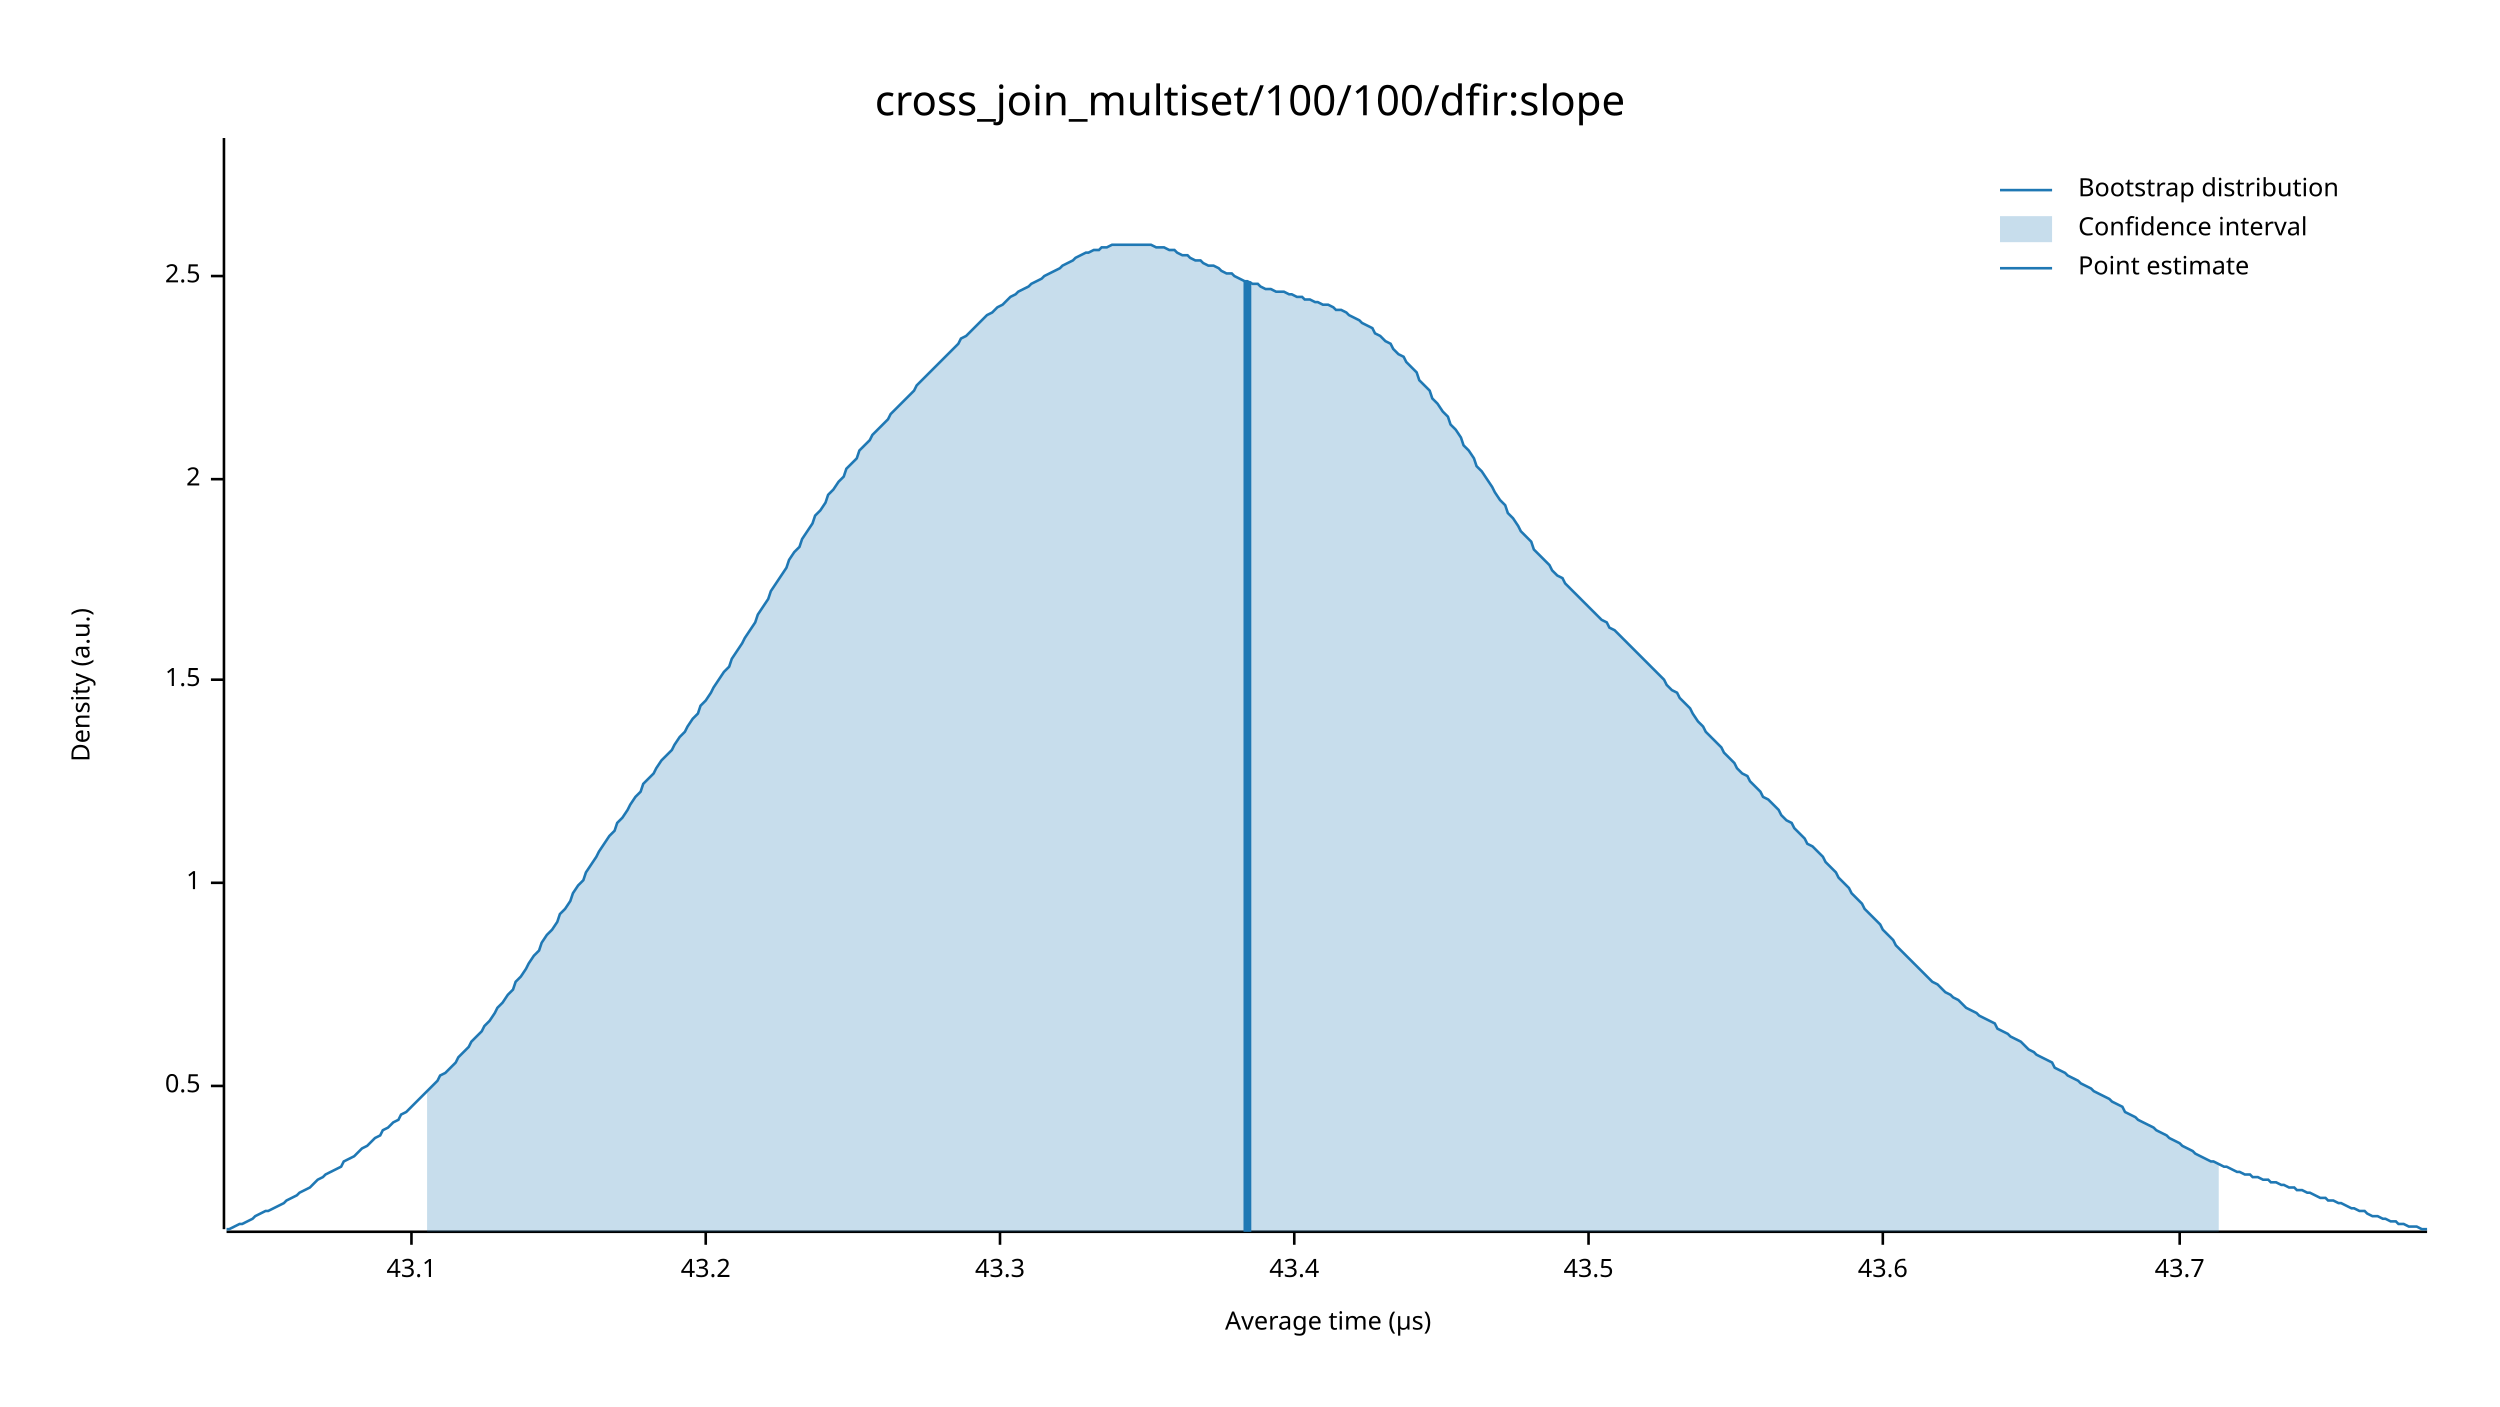
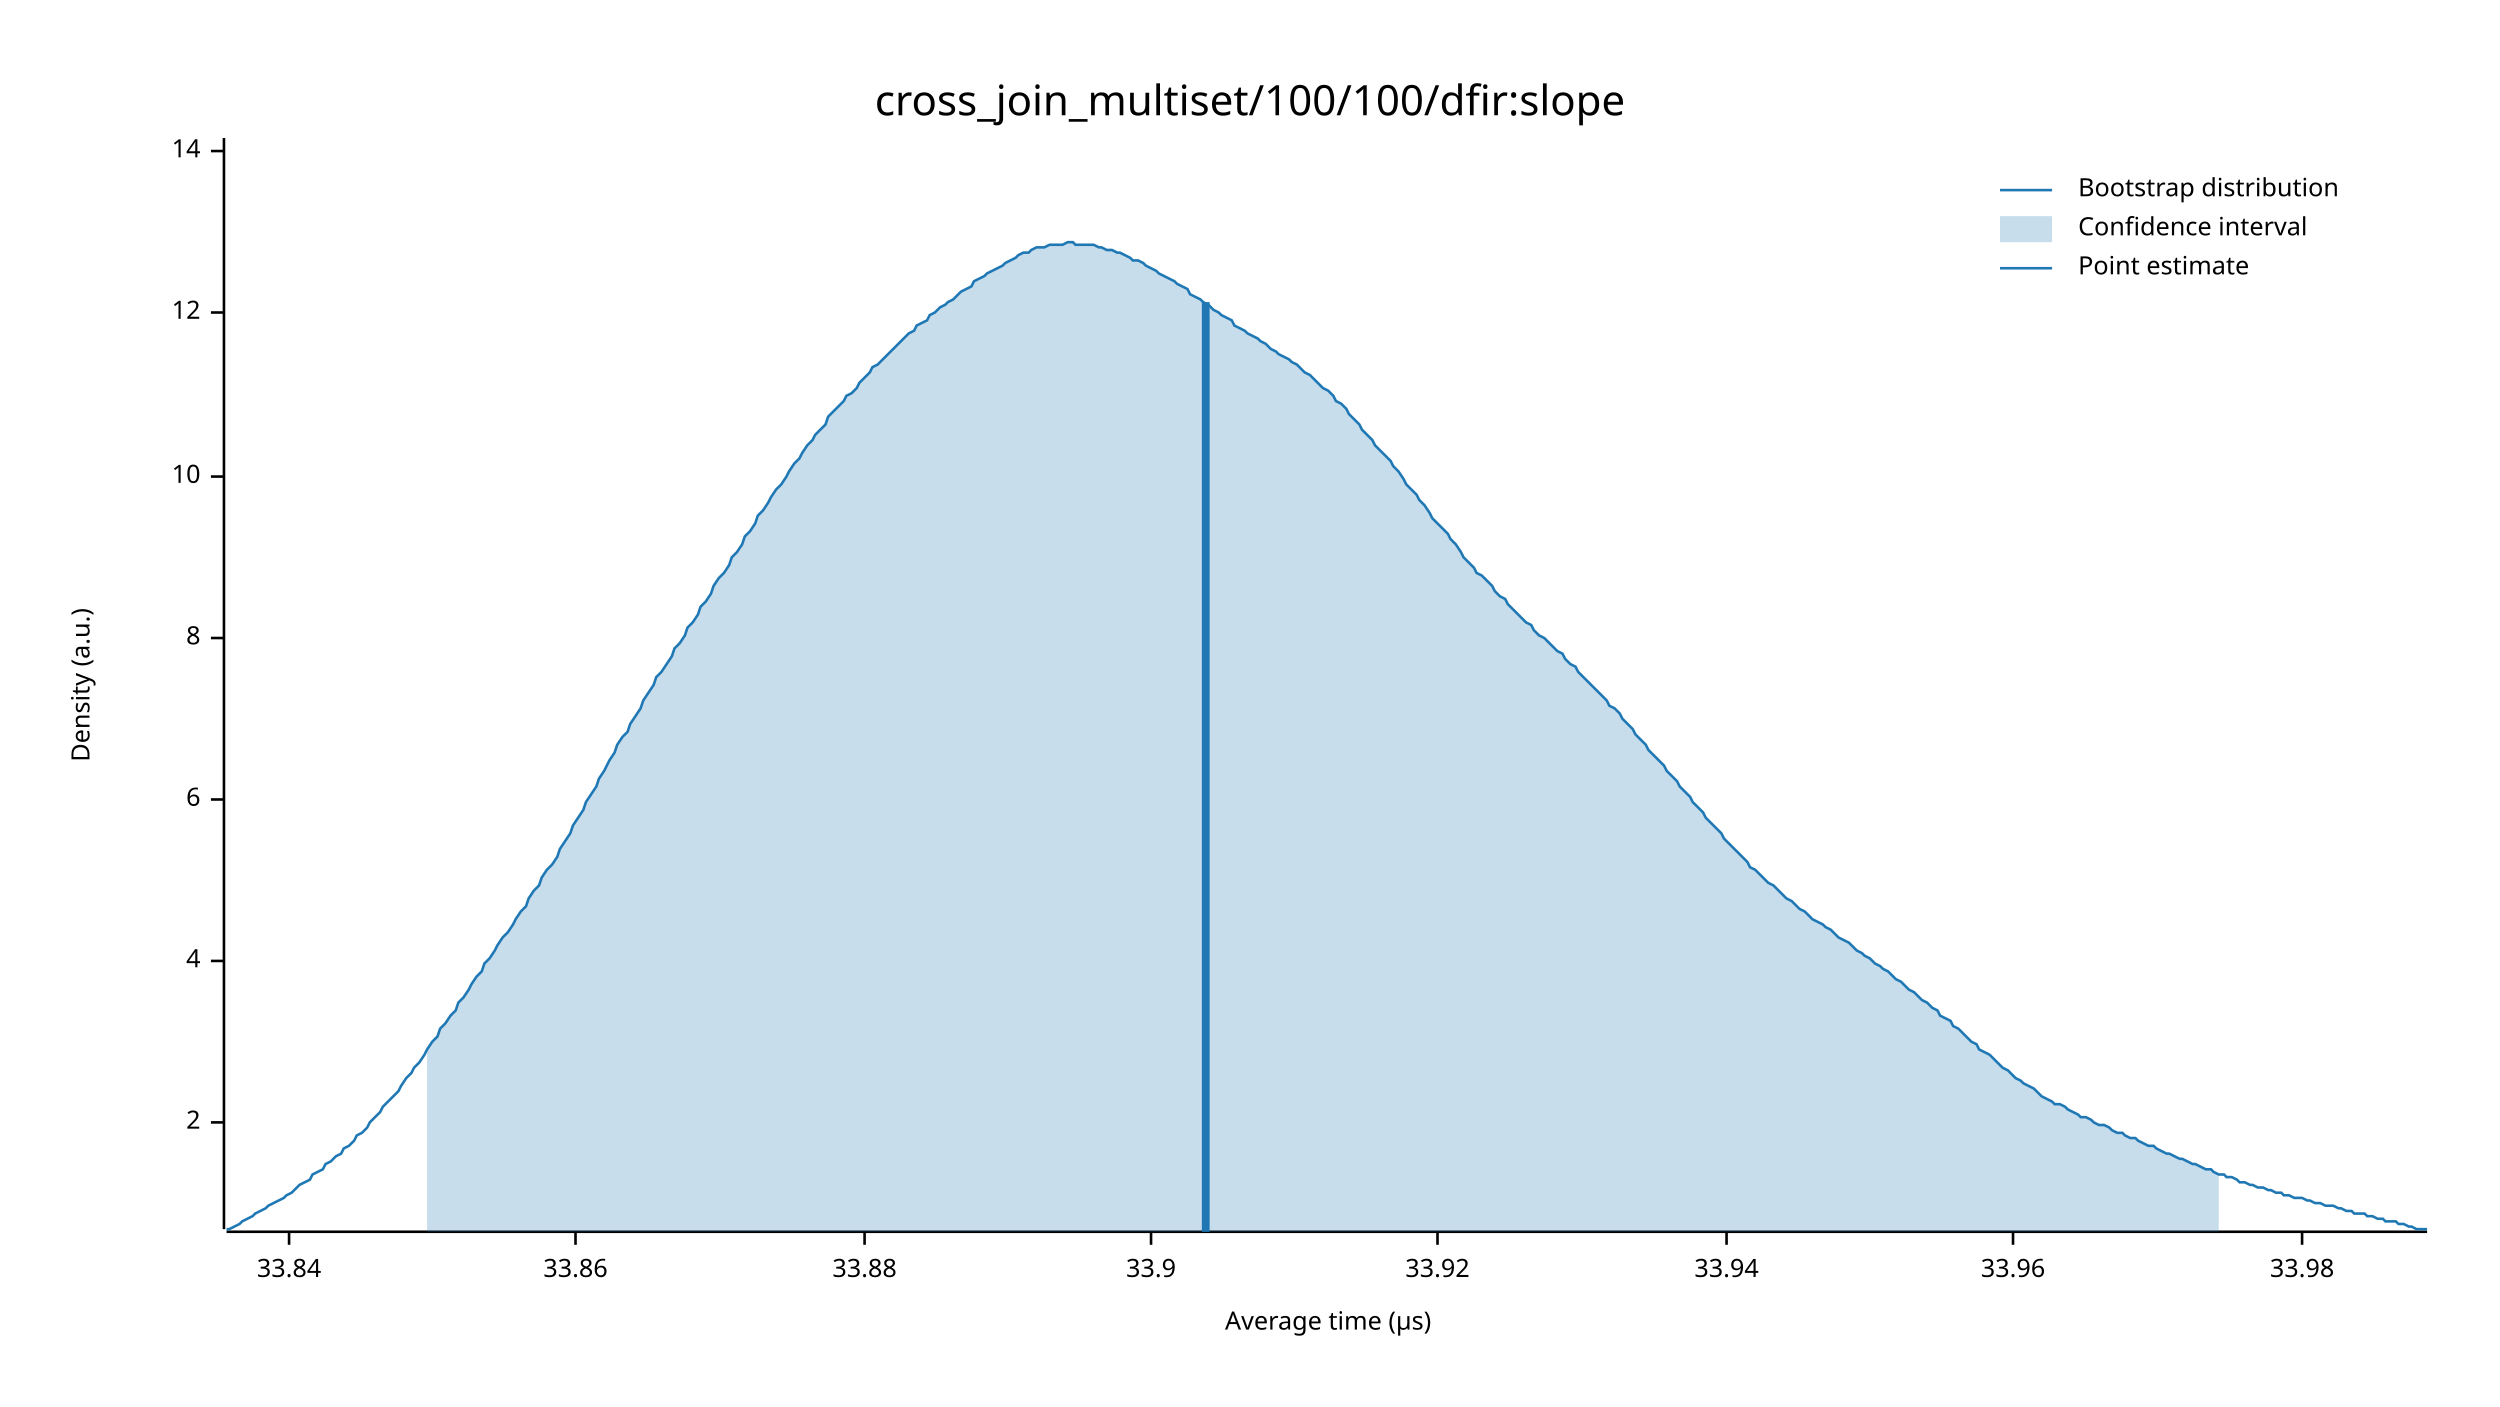
<svg xmlns="http://www.w3.org/2000/svg" width="960" height="540" viewBox="0 0 960 540">
  <text x="480" y="32" dy="0.76em" text-anchor="middle" font-family="sans-serif" font-size="16.129" opacity="1" fill="#000000">
cross_join_multiset/100/100/dfir:slope
</text>
  <text x="27" y="263" dy="0.76em" text-anchor="middle" font-family="sans-serif" font-size="9.677" opacity="1" fill="#000000" transform="rotate(270, 27, 263)">
Density (a.u.)
</text>
  <text x="510" y="513" dy="-0.5ex" text-anchor="middle" font-family="sans-serif" font-size="9.677" opacity="1" fill="#000000">
Average time (µs)
</text>
  <polyline fill="none" opacity="1" stroke="#000000" stroke-width="1" points="86,53 86,472 " />
-   <text x="77" y="417" dy="0.5ex" text-anchor="end" font-family="sans-serif" font-size="9.677" opacity="1" fill="#000000">
- 0.5
- </text>
-   <polyline fill="none" opacity="1" stroke="#000000" stroke-width="1" points="81,417 86,417 " />
-   <text x="77" y="339" dy="0.5ex" text-anchor="end" font-family="sans-serif" font-size="9.677" opacity="1" fill="#000000">
- 1
- </text>
-   <polyline fill="none" opacity="1" stroke="#000000" stroke-width="1" points="81,339 86,339 " />
-   <text x="77" y="261" dy="0.5ex" text-anchor="end" font-family="sans-serif" font-size="9.677" opacity="1" fill="#000000">
- 1.5
- </text>
-   <polyline fill="none" opacity="1" stroke="#000000" stroke-width="1" points="81,261 86,261 " />
-   <text x="77" y="184" dy="0.5ex" text-anchor="end" font-family="sans-serif" font-size="9.677" opacity="1" fill="#000000">
+   <text x="77" y="431" dy="0.5ex" text-anchor="end" font-family="sans-serif" font-size="9.677" opacity="1" fill="#000000">
2
</text>
-   <polyline fill="none" opacity="1" stroke="#000000" stroke-width="1" points="81,184 86,184 " />
-   <text x="77" y="106" dy="0.5ex" text-anchor="end" font-family="sans-serif" font-size="9.677" opacity="1" fill="#000000">
- 2.5
+   <polyline fill="none" opacity="1" stroke="#000000" stroke-width="1" points="81,431 86,431 " />
+   <text x="77" y="369" dy="0.5ex" text-anchor="end" font-family="sans-serif" font-size="9.677" opacity="1" fill="#000000">
+ 4
</text>
-   <polyline fill="none" opacity="1" stroke="#000000" stroke-width="1" points="81,106 86,106 " />
+   <polyline fill="none" opacity="1" stroke="#000000" stroke-width="1" points="81,369 86,369 " />
+   <text x="77" y="307" dy="0.5ex" text-anchor="end" font-family="sans-serif" font-size="9.677" opacity="1" fill="#000000">
+ 6
+ </text>
+   <polyline fill="none" opacity="1" stroke="#000000" stroke-width="1" points="81,307 86,307 " />
+   <text x="77" y="245" dy="0.5ex" text-anchor="end" font-family="sans-serif" font-size="9.677" opacity="1" fill="#000000">
+ 8
+ </text>
+   <polyline fill="none" opacity="1" stroke="#000000" stroke-width="1" points="81,245 86,245 " />
+   <text x="77" y="183" dy="0.5ex" text-anchor="end" font-family="sans-serif" font-size="9.677" opacity="1" fill="#000000">
+ 10
+ </text>
+   <polyline fill="none" opacity="1" stroke="#000000" stroke-width="1" points="81,183 86,183 " />
+   <text x="77" y="120" dy="0.5ex" text-anchor="end" font-family="sans-serif" font-size="9.677" opacity="1" fill="#000000">
+ 12
+ </text>
+   <polyline fill="none" opacity="1" stroke="#000000" stroke-width="1" points="81,120 86,120 " />
+   <text x="77" y="58" dy="0.5ex" text-anchor="end" font-family="sans-serif" font-size="9.677" opacity="1" fill="#000000">
+ 14
+ </text>
+   <polyline fill="none" opacity="1" stroke="#000000" stroke-width="1" points="81,58 86,58 " />
  <polyline fill="none" opacity="1" stroke="#000000" stroke-width="1" points="87,473 932,473 " />
-   <text x="158" y="483" dy="0.76em" text-anchor="middle" font-family="sans-serif" font-size="9.677" opacity="1" fill="#000000">
- 43.1
+   <text x="111" y="483" dy="0.76em" text-anchor="middle" font-family="sans-serif" font-size="9.677" opacity="1" fill="#000000">
+ 33.84
</text>
-   <polyline fill="none" opacity="1" stroke="#000000" stroke-width="1" points="158,473 158,478 " />
-   <text x="271" y="483" dy="0.76em" text-anchor="middle" font-family="sans-serif" font-size="9.677" opacity="1" fill="#000000">
- 43.2
+   <polyline fill="none" opacity="1" stroke="#000000" stroke-width="1" points="111,473 111,478 " />
+   <text x="221" y="483" dy="0.76em" text-anchor="middle" font-family="sans-serif" font-size="9.677" opacity="1" fill="#000000">
+ 33.86
</text>
-   <polyline fill="none" opacity="1" stroke="#000000" stroke-width="1" points="271,473 271,478 " />
-   <text x="384" y="483" dy="0.76em" text-anchor="middle" font-family="sans-serif" font-size="9.677" opacity="1" fill="#000000">
- 43.3
+   <polyline fill="none" opacity="1" stroke="#000000" stroke-width="1" points="221,473 221,478 " />
+   <text x="332" y="483" dy="0.76em" text-anchor="middle" font-family="sans-serif" font-size="9.677" opacity="1" fill="#000000">
+ 33.88
</text>
-   <polyline fill="none" opacity="1" stroke="#000000" stroke-width="1" points="384,473 384,478 " />
-   <text x="497" y="483" dy="0.76em" text-anchor="middle" font-family="sans-serif" font-size="9.677" opacity="1" fill="#000000">
- 43.4
+   <polyline fill="none" opacity="1" stroke="#000000" stroke-width="1" points="332,473 332,478 " />
+   <text x="442" y="483" dy="0.76em" text-anchor="middle" font-family="sans-serif" font-size="9.677" opacity="1" fill="#000000">
+ 33.9
</text>
-   <polyline fill="none" opacity="1" stroke="#000000" stroke-width="1" points="497,473 497,478 " />
-   <text x="610" y="483" dy="0.76em" text-anchor="middle" font-family="sans-serif" font-size="9.677" opacity="1" fill="#000000">
- 43.5
+   <polyline fill="none" opacity="1" stroke="#000000" stroke-width="1" points="442,473 442,478 " />
+   <text x="552" y="483" dy="0.76em" text-anchor="middle" font-family="sans-serif" font-size="9.677" opacity="1" fill="#000000">
+ 33.92
</text>
-   <polyline fill="none" opacity="1" stroke="#000000" stroke-width="1" points="610,473 610,478 " />
-   <text x="723" y="483" dy="0.76em" text-anchor="middle" font-family="sans-serif" font-size="9.677" opacity="1" fill="#000000">
- 43.6
+   <polyline fill="none" opacity="1" stroke="#000000" stroke-width="1" points="552,473 552,478 " />
+   <text x="663" y="483" dy="0.76em" text-anchor="middle" font-family="sans-serif" font-size="9.677" opacity="1" fill="#000000">
+ 33.94
</text>
-   <polyline fill="none" opacity="1" stroke="#000000" stroke-width="1" points="723,473 723,478 " />
-   <text x="837" y="483" dy="0.76em" text-anchor="middle" font-family="sans-serif" font-size="9.677" opacity="1" fill="#000000">
- 43.7
+   <polyline fill="none" opacity="1" stroke="#000000" stroke-width="1" points="663,473 663,478 " />
+   <text x="773" y="483" dy="0.76em" text-anchor="middle" font-family="sans-serif" font-size="9.677" opacity="1" fill="#000000">
+ 33.96
</text>
-   <polyline fill="none" opacity="1" stroke="#000000" stroke-width="1" points="837,473 837,478 " />
-   <polyline fill="none" opacity="1" stroke="#1F78B4" stroke-width="1" points="87,472 88,472 90,471 92,470 93,470 95,469 97,468 98,467 100,466 102,465 103,465 105,464 107,463 109,462 110,461 112,460 114,459 115,458 117,457 119,456 120,455 122,453 124,452 125,451 127,450 129,449 131,448 132,446 134,445 136,444 137,443 139,441 141,440 142,439 144,437 146,436 147,434 149,433 151,431 153,430 154,428 156,427 158,425 159,424 161,422 163,420 164,419 166,417 168,415 169,413 171,412 173,410 175,408 176,406 178,404 180,402 181,400 183,398 185,396 186,394 188,392 190,389 191,387 193,385 195,382 197,380 198,377 200,375 202,372 203,370 205,367 207,365 208,362 210,359 212,357 214,354 215,351 217,349 219,346 220,343 222,340 224,338 225,335 227,332 229,329 230,327 232,324 234,321 236,319 237,316 239,314 241,311 242,309 244,306 246,304 247,301 249,299 251,297 252,295 254,292 256,290 258,288 259,286 261,283 263,281 264,279 266,276 268,274 269,271 271,269 273,266 274,264 276,261 278,258 280,256 281,253 283,250 285,247 286,245 288,242 290,239 291,236 293,233 295,230 296,227 298,224 300,221 302,218 303,215 305,212 307,210 308,207 310,204 312,201 313,198 315,196 317,193 318,190 320,188 322,185 324,183 325,180 327,178 329,176 330,173 332,171 334,169 335,167 337,165 339,163 341,161 342,159 344,157 346,155 347,154 349,152 351,150 352,148 354,146 356,144 357,143 359,141 361,139 363,137 364,136 366,134 368,132 369,130 371,129 373,127 374,126 376,124 378,122 379,121 381,120 383,118 385,117 386,116 388,114 390,113 391,112 393,111 395,110 396,109 398,108 400,107 401,106 403,105 405,104 407,103 408,102 410,101 412,100 413,99 415,98 417,97 418,97 420,96 422,96 423,95 425,95 427,94 429,94 430,94 432,94 434,94 435,94 437,94 439,94 440,94 442,94 444,95 445,95 447,95 449,96 451,96 452,97 454,98 456,98 457,99 459,100 461,100 462,101 464,102 466,102 468,103 469,104 471,105 473,105 474,106 476,107 478,108 479,108 481,109 483,109 484,110 486,111 488,111 490,112 491,112 493,112 495,113 496,113 498,114 500,114 501,115 503,115 505,116 506,116 508,117 510,117 512,118 513,119 515,119 517,120 518,121 520,122 522,123 523,124 525,125 527,126 528,128 530,129 532,131 534,132 535,134 537,136 539,137 540,139 542,141 544,143 545,146 547,148 549,150 550,153 552,155 554,158 556,160 557,163 559,165 561,168 562,171 564,173 566,176 567,179 569,181 571,184 573,187 574,189 576,192 578,194 579,197 581,199 583,202 584,204 586,206 588,208 589,211 591,213 593,215 595,217 596,219 598,221 600,222 601,224 603,226 605,228 606,229 608,231 610,233 611,234 613,236 615,238 617,239 618,241 620,242 622,244 623,245 625,247 627,249 628,250 630,252 632,254 633,255 635,257 637,259 639,261 640,263 642,265 644,266 645,268 647,270 649,272 650,274 652,277 654,279 655,281 657,283 659,285 661,287 662,289 664,291 666,293 667,295 669,297 671,298 672,300 674,302 676,304 677,306 679,307 681,309 683,311 684,313 686,315 688,316 689,318 691,320 693,322 694,324 696,325 698,327 700,329 701,331 703,333 705,335 706,337 708,339 710,341 711,343 713,345 715,347 716,349 718,351 720,353 722,355 723,357 725,359 727,361 728,363 730,365 732,367 733,368 735,370 737,372 738,373 740,375 742,377 744,378 745,379 747,381 749,382 750,383 752,384 754,386 755,387 757,388 759,389 760,390 762,391 764,392 766,393 767,395 769,396 771,397 772,398 774,399 776,400 777,401 779,403 781,404 782,405 784,406 786,407 788,408 789,410 791,411 793,412 794,413 796,414 798,415 799,416 801,417 803,418 804,419 806,420 808,421 810,422 811,423 813,424 815,425 816,427 818,428 820,429 821,430 823,431 825,432 827,433 828,434 830,435 832,436 833,437 835,438 837,439 838,440 840,441 842,442 843,443 845,444 847,445 849,446 850,446 852,447 854,448 855,448 857,449 859,450 860,450 862,451 864,451 865,452 867,452 869,453 871,453 872,454 874,454 876,455 877,455 879,456 881,456 882,457 884,457 886,458 887,458 889,459 891,460 893,460 894,461 896,461 898,462 899,462 901,463 903,464 904,464 906,465 908,465 909,466 911,467 913,467 915,468 916,468 918,469 920,469 921,470 923,470 925,471 926,471 928,471 930,472 932,472 " />
-   <polygon opacity="0.25" fill="#1F78B4" points="164,419 166,417 168,415 169,413 171,412 173,410 175,408 176,406 178,404 180,402 181,400 183,398 185,396 186,394 188,392 190,389 191,387 193,385 195,382 197,380 198,377 200,375 202,372 203,370 205,367 207,365 208,362 210,359 212,357 214,354 215,351 217,349 219,346 220,343 222,340 224,338 225,335 227,332 229,329 230,327 232,324 234,321 236,319 237,316 239,314 241,311 242,309 244,306 246,304 247,301 249,299 251,297 252,295 254,292 256,290 258,288 259,286 261,283 263,281 264,279 266,276 268,274 269,271 271,269 273,266 274,264 276,261 278,258 280,256 281,253 283,250 285,247 286,245 288,242 290,239 291,236 293,233 295,230 296,227 298,224 300,221 302,218 303,215 305,212 307,210 308,207 310,204 312,201 313,198 315,196 317,193 318,190 320,188 322,185 324,183 325,180 327,178 329,176 330,173 332,171 334,169 335,167 337,165 339,163 341,161 342,159 344,157 346,155 347,154 349,152 351,150 352,148 354,146 356,144 357,143 359,141 361,139 363,137 364,136 366,134 368,132 369,130 371,129 373,127 374,126 376,124 378,122 379,121 381,120 383,118 385,117 386,116 388,114 390,113 391,112 393,111 395,110 396,109 398,108 400,107 401,106 403,105 405,104 407,103 408,102 410,101 412,100 413,99 415,98 417,97 418,97 420,96 422,96 423,95 425,95 427,94 429,94 430,94 432,94 434,94 435,94 437,94 439,94 440,94 442,94 444,95 445,95 447,95 449,96 451,96 452,97 454,98 456,98 457,99 459,100 461,100 462,101 464,102 466,102 468,103 469,104 471,105 473,105 474,106 476,107 478,108 479,108 481,109 483,109 484,110 486,111 488,111 490,112 491,112 493,112 495,113 496,113 498,114 500,114 501,115 503,115 505,116 506,116 508,117 510,117 512,118 513,119 515,119 517,120 518,121 520,122 522,123 523,124 525,125 527,126 528,128 530,129 532,131 534,132 535,134 537,136 539,137 540,139 542,141 544,143 545,146 547,148 549,150 550,153 552,155 554,158 556,160 557,163 559,165 561,168 562,171 564,173 566,176 567,179 569,181 571,184 573,187 574,189 576,192 578,194 579,197 581,199 583,202 584,204 586,206 588,208 589,211 591,213 593,215 595,217 596,219 598,221 600,222 601,224 603,226 605,228 606,229 608,231 610,233 611,234 613,236 615,238 617,239 618,241 620,242 622,244 623,245 625,247 627,249 628,250 630,252 632,254 633,255 635,257 637,259 639,261 640,263 642,265 644,266 645,268 647,270 649,272 650,274 652,277 654,279 655,281 657,283 659,285 661,287 662,289 664,291 666,293 667,295 669,297 671,298 672,300 674,302 676,304 677,306 679,307 681,309 683,311 684,313 686,315 688,316 689,318 691,320 693,322 694,324 696,325 698,327 700,329 701,331 703,333 705,335 706,337 708,339 710,341 711,343 713,345 715,347 716,349 718,351 720,353 722,355 723,357 725,359 727,361 728,363 730,365 732,367 733,368 735,370 737,372 738,373 740,375 742,377 744,378 745,379 747,381 749,382 750,383 752,384 754,386 755,387 757,388 759,389 760,390 762,391 764,392 766,393 767,395 769,396 771,397 772,398 774,399 776,400 777,401 779,403 781,404 782,405 784,406 786,407 788,408 789,410 791,411 793,412 794,413 796,414 798,415 799,416 801,417 803,418 804,419 806,420 808,421 810,422 811,423 813,424 815,425 816,427 818,428 820,429 821,430 823,431 825,432 827,433 828,434 830,435 832,436 833,437 835,438 837,439 838,440 840,441 842,442 843,443 845,444 847,445 849,446 850,446 852,447 852,473 164,473 " />
-   <polyline fill="none" opacity="1" stroke="#1F78B4" stroke-width="3" points="479,473 479,108 " />
+   <polyline fill="none" opacity="1" stroke="#000000" stroke-width="1" points="773,473 773,478 " />
+   <text x="884" y="483" dy="0.76em" text-anchor="middle" font-family="sans-serif" font-size="9.677" opacity="1" fill="#000000">
+ 33.98
+ </text>
+   <polyline fill="none" opacity="1" stroke="#000000" stroke-width="1" points="884,473 884,478 " />
+   <polyline fill="none" opacity="1" stroke="#1F78B4" stroke-width="1" points="87,472 88,472 90,471 92,470 93,469 95,468 97,467 98,466 100,465 102,464 103,463 105,462 107,461 109,460 110,459 112,458 114,456 115,455 117,454 119,453 120,451 122,450 124,449 125,447 127,446 129,444 131,443 132,441 134,440 136,438 137,436 139,435 141,433 142,431 144,429 146,427 147,425 149,423 151,421 153,419 154,417 156,414 158,412 159,410 161,408 163,405 164,403 166,400 168,398 169,395 171,393 173,390 175,388 176,385 178,383 180,380 181,378 183,375 185,373 186,370 188,368 190,365 191,363 193,360 195,358 197,355 198,353 200,350 202,348 203,345 205,342 207,340 208,337 210,334 212,332 214,329 215,326 217,323 219,320 220,317 222,314 224,311 225,308 227,305 229,302 230,299 232,296 234,292 236,289 237,286 239,283 241,281 242,278 244,275 246,272 247,269 249,266 251,263 252,260 254,258 256,255 258,252 259,249 261,247 263,244 264,241 266,239 268,236 269,233 271,231 273,228 274,225 276,222 278,220 280,217 281,214 283,212 285,209 286,206 288,204 290,201 291,198 293,196 295,193 296,191 298,188 300,186 302,183 303,181 305,178 307,176 308,174 310,171 312,169 313,167 315,165 317,163 318,160 320,158 322,156 324,154 325,152 327,151 329,149 330,147 332,145 334,143 335,141 337,140 339,138 341,136 342,135 344,133 346,131 347,130 349,128 351,127 352,125 354,124 356,123 357,121 359,120 361,118 363,117 364,116 366,115 368,113 369,112 371,111 373,110 374,108 376,107 378,106 379,105 381,104 383,103 385,102 386,101 388,100 390,99 391,98 393,97 395,97 396,96 398,95 400,95 401,95 403,94 405,94 407,94 408,94 410,93 412,93 413,94 415,94 417,94 418,94 420,94 422,95 423,95 425,96 427,96 429,97 430,97 432,98 434,99 435,100 437,100 439,101 440,102 442,103 444,104 445,105 447,106 449,107 451,108 452,109 454,110 456,111 457,113 459,114 461,115 462,116 464,117 466,119 468,120 469,121 471,122 473,123 474,125 476,126 478,127 479,128 481,129 483,130 484,131 486,132 488,134 490,135 491,136 493,137 495,138 496,139 498,140 500,142 501,143 503,144 505,146 506,147 508,149 510,150 512,152 513,154 515,155 517,157 518,159 520,161 522,163 523,165 525,167 527,169 528,171 530,173 532,175 534,177 535,179 537,181 539,184 540,186 542,188 544,190 545,192 547,194 549,197 550,199 552,201 554,203 556,205 557,207 559,209 561,212 562,214 564,216 566,218 567,220 569,221 571,223 573,225 574,227 576,229 578,230 579,232 581,234 583,236 584,237 586,239 588,240 589,242 591,244 593,245 595,247 596,248 598,250 600,251 601,253 603,255 605,256 606,258 608,260 610,262 611,263 613,265 615,267 617,269 618,271 620,272 622,274 623,276 625,278 627,280 628,282 630,284 632,286 633,288 635,290 637,292 639,294 640,296 642,298 644,300 645,302 647,304 649,306 650,308 652,310 654,312 655,314 657,316 659,318 661,320 662,322 664,324 666,326 667,327 669,329 671,331 672,333 674,334 676,336 677,337 679,339 681,340 683,342 684,343 686,345 688,346 689,347 691,349 693,350 694,351 696,353 698,354 700,355 701,356 703,357 705,359 706,360 708,361 710,362 711,363 713,365 715,366 716,367 718,368 720,370 722,371 723,372 725,373 727,375 728,376 730,377 732,379 733,380 735,381 737,383 738,384 740,385 742,387 744,388 745,390 747,391 749,392 750,394 752,395 754,397 755,398 757,400 759,401 760,403 762,404 764,405 766,407 767,408 769,410 771,411 772,412 774,414 776,415 777,416 779,417 781,418 782,419 784,421 786,422 788,423 789,424 791,424 793,425 794,426 796,427 798,428 799,429 801,429 803,430 804,431 806,432 808,432 810,433 811,434 813,435 815,435 816,436 818,437 820,437 821,438 823,439 825,440 827,440 828,441 830,442 832,443 833,443 835,444 837,445 838,445 840,446 842,447 843,447 845,448 847,449 849,449 850,450 852,451 854,451 855,452 857,452 859,453 860,454 862,454 864,455 865,455 867,456 869,456 871,457 872,457 874,458 876,458 877,459 879,459 881,460 882,460 884,460 886,461 887,461 889,462 891,462 893,463 894,463 896,463 898,464 899,464 901,465 903,465 904,466 906,466 908,466 909,467 911,467 913,468 915,468 916,469 918,469 920,469 921,470 923,470 925,471 926,471 928,472 930,472 932,472 " />
+   <polygon opacity="0.25" fill="#1F78B4" points="164,403 166,400 168,398 169,395 171,393 173,390 175,388 176,385 178,383 180,380 181,378 183,375 185,373 186,370 188,368 190,365 191,363 193,360 195,358 197,355 198,353 200,350 202,348 203,345 205,342 207,340 208,337 210,334 212,332 214,329 215,326 217,323 219,320 220,317 222,314 224,311 225,308 227,305 229,302 230,299 232,296 234,292 236,289 237,286 239,283 241,281 242,278 244,275 246,272 247,269 249,266 251,263 252,260 254,258 256,255 258,252 259,249 261,247 263,244 264,241 266,239 268,236 269,233 271,231 273,228 274,225 276,222 278,220 280,217 281,214 283,212 285,209 286,206 288,204 290,201 291,198 293,196 295,193 296,191 298,188 300,186 302,183 303,181 305,178 307,176 308,174 310,171 312,169 313,167 315,165 317,163 318,160 320,158 322,156 324,154 325,152 327,151 329,149 330,147 332,145 334,143 335,141 337,140 339,138 341,136 342,135 344,133 346,131 347,130 349,128 351,127 352,125 354,124 356,123 357,121 359,120 361,118 363,117 364,116 366,115 368,113 369,112 371,111 373,110 374,108 376,107 378,106 379,105 381,104 383,103 385,102 386,101 388,100 390,99 391,98 393,97 395,97 396,96 398,95 400,95 401,95 403,94 405,94 407,94 408,94 410,93 412,93 413,94 415,94 417,94 418,94 420,94 422,95 423,95 425,96 427,96 429,97 430,97 432,98 434,99 435,100 437,100 439,101 440,102 442,103 444,104 445,105 447,106 449,107 451,108 452,109 454,110 456,111 457,113 459,114 461,115 462,116 464,117 466,119 468,120 469,121 471,122 473,123 474,125 476,126 478,127 479,128 481,129 483,130 484,131 486,132 488,134 490,135 491,136 493,137 495,138 496,139 498,140 500,142 501,143 503,144 505,146 506,147 508,149 510,150 512,152 513,154 515,155 517,157 518,159 520,161 522,163 523,165 525,167 527,169 528,171 530,173 532,175 534,177 535,179 537,181 539,184 540,186 542,188 544,190 545,192 547,194 549,197 550,199 552,201 554,203 556,205 557,207 559,209 561,212 562,214 564,216 566,218 567,220 569,221 571,223 573,225 574,227 576,229 578,230 579,232 581,234 583,236 584,237 586,239 588,240 589,242 591,244 593,245 595,247 596,248 598,250 600,251 601,253 603,255 605,256 606,258 608,260 610,262 611,263 613,265 615,267 617,269 618,271 620,272 622,274 623,276 625,278 627,280 628,282 630,284 632,286 633,288 635,290 637,292 639,294 640,296 642,298 644,300 645,302 647,304 649,306 650,308 652,310 654,312 655,314 657,316 659,318 661,320 662,322 664,324 666,326 667,327 669,329 671,331 672,333 674,334 676,336 677,337 679,339 681,340 683,342 684,343 686,345 688,346 689,347 691,349 693,350 694,351 696,353 698,354 700,355 701,356 703,357 705,359 706,360 708,361 710,362 711,363 713,365 715,366 716,367 718,368 720,370 722,371 723,372 725,373 727,375 728,376 730,377 732,379 733,380 735,381 737,383 738,384 740,385 742,387 744,388 745,390 747,391 749,392 750,394 752,395 754,397 755,398 757,400 759,401 760,403 762,404 764,405 766,407 767,408 769,410 771,411 772,412 774,414 776,415 777,416 779,417 781,418 782,419 784,421 786,422 788,423 789,424 791,424 793,425 794,426 796,427 798,428 799,429 801,429 803,430 804,431 806,432 808,432 810,433 811,434 813,435 815,435 816,436 818,437 820,437 821,438 823,439 825,440 827,440 828,441 830,442 832,443 833,443 835,444 837,445 838,445 840,446 842,447 843,447 845,448 847,449 849,449 850,450 852,451 852,473 164,473 " />
+   <polyline fill="none" opacity="1" stroke="#1F78B4" stroke-width="3" points="463,473 463,116 " />
  <text x="798" y="68" dy="0.76em" text-anchor="start" font-family="sans-serif" font-size="9.677" opacity="1" fill="#000000">
Bootstrap distribution
</text>
  <text x="798" y="83" dy="0.76em" text-anchor="start" font-family="sans-serif" font-size="9.677" opacity="1" fill="#000000">
Confidence interval
</text>
  <text x="798" y="98" dy="0.76em" text-anchor="start" font-family="sans-serif" font-size="9.677" opacity="1" fill="#000000">
Point estimate
</text>
  <polyline fill="none" opacity="1" stroke="#1F78B4" stroke-width="1" points="768,73 788,73 " />
  <rect x="768" y="83" width="20" height="10" opacity="0.25" fill="#1F78B4" stroke="none" />
  <polyline fill="none" opacity="1" stroke="#1F78B4" stroke-width="1" points="768,103 788,103 " />
</svg>
